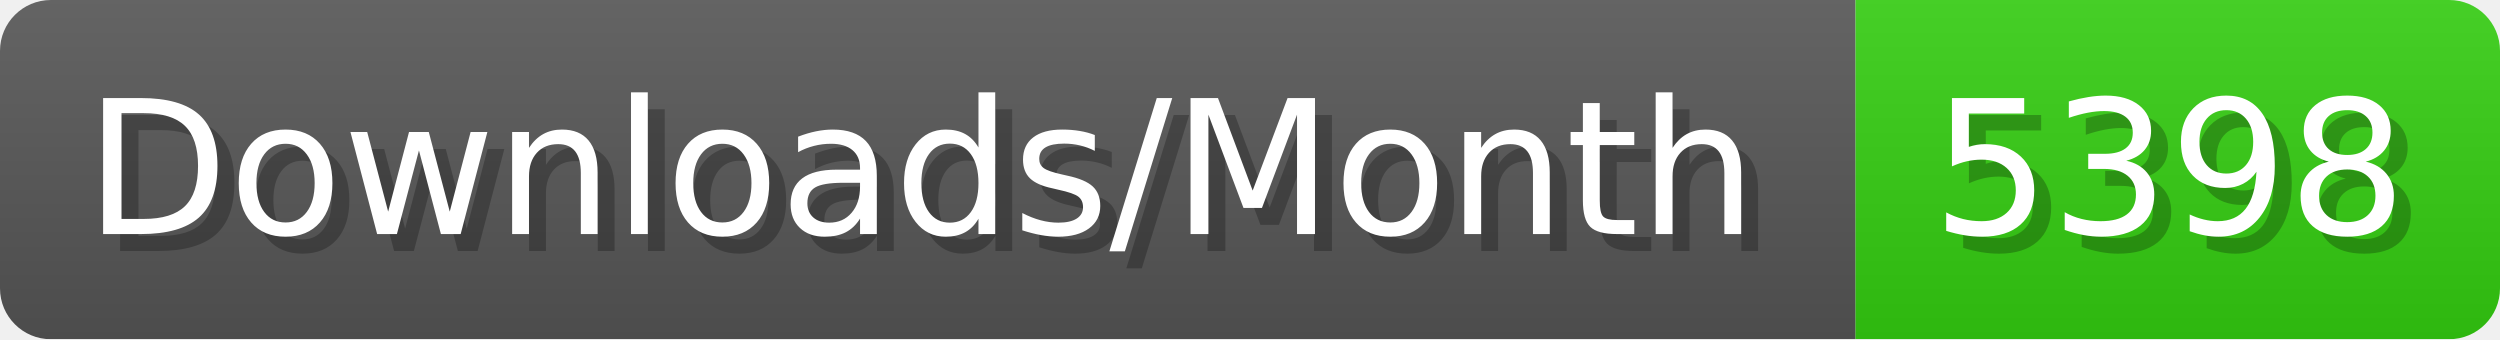
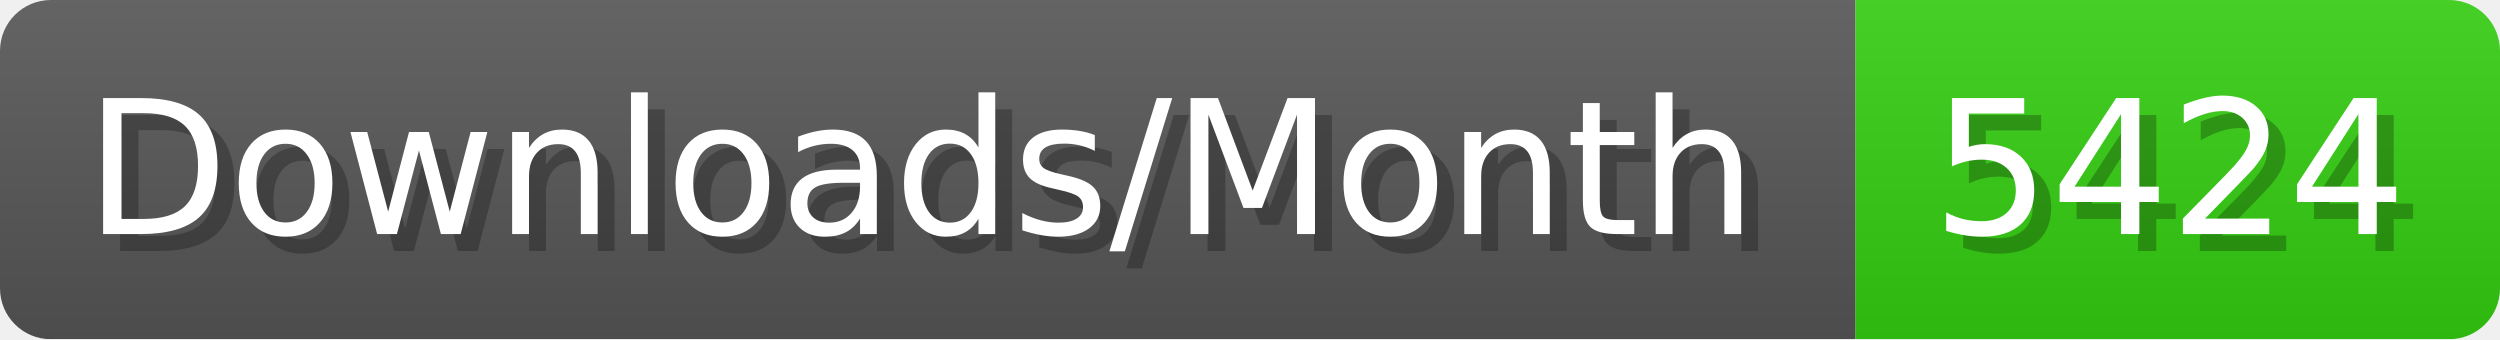
- <svg xmlns="http://www.w3.org/2000/svg" width="147.4" height="20" viewBox="0 0 1474 200" role="img" aria-label="Downloads/Month: 5398">
+ <svg xmlns="http://www.w3.org/2000/svg" width="147.4" height="20" viewBox="0 0 1474 200" role="img" aria-label="Downloads/Month: 5424">
  <linearGradient id="YlXUI" x2="0" y2="100%">
    <stop offset="0" stop-opacity=".1" stop-color="#EEE" />
    <stop offset="1" stop-opacity=".1" />
  </linearGradient>
  <mask id="JHhop">
    <rect width="1474" height="200" rx="30" fill="#FFF" />
  </mask>
  <g mask="url(#JHhop)">
    <rect width="1094" height="200" fill="#555" />
    <rect width="380" height="200" fill="#3C1" x="1094" />
    <rect width="1474" height="200" fill="url(#YlXUI)" />
  </g>
  <g aria-hidden="true" fill="#fff" text-anchor="start" font-family="Verdana,DejaVu Sans,sans-serif" font-size="110">
    <text x="60" y="148" textLength="994" fill="#000" opacity="0.25">Downloads/Month</text>
    <text x="50" y="138" textLength="994">Downloads/Month</text>
-     <text x="1149" y="148" textLength="280" fill="#000" opacity="0.25">5398</text>
-     <text x="1139" y="138" textLength="280">5398</text>
+     <text x="1149" y="148" textLength="280" fill="#000" opacity="0.25">5424</text>
+     <text x="1139" y="138" textLength="280">5424</text>
  </g>
</svg>
